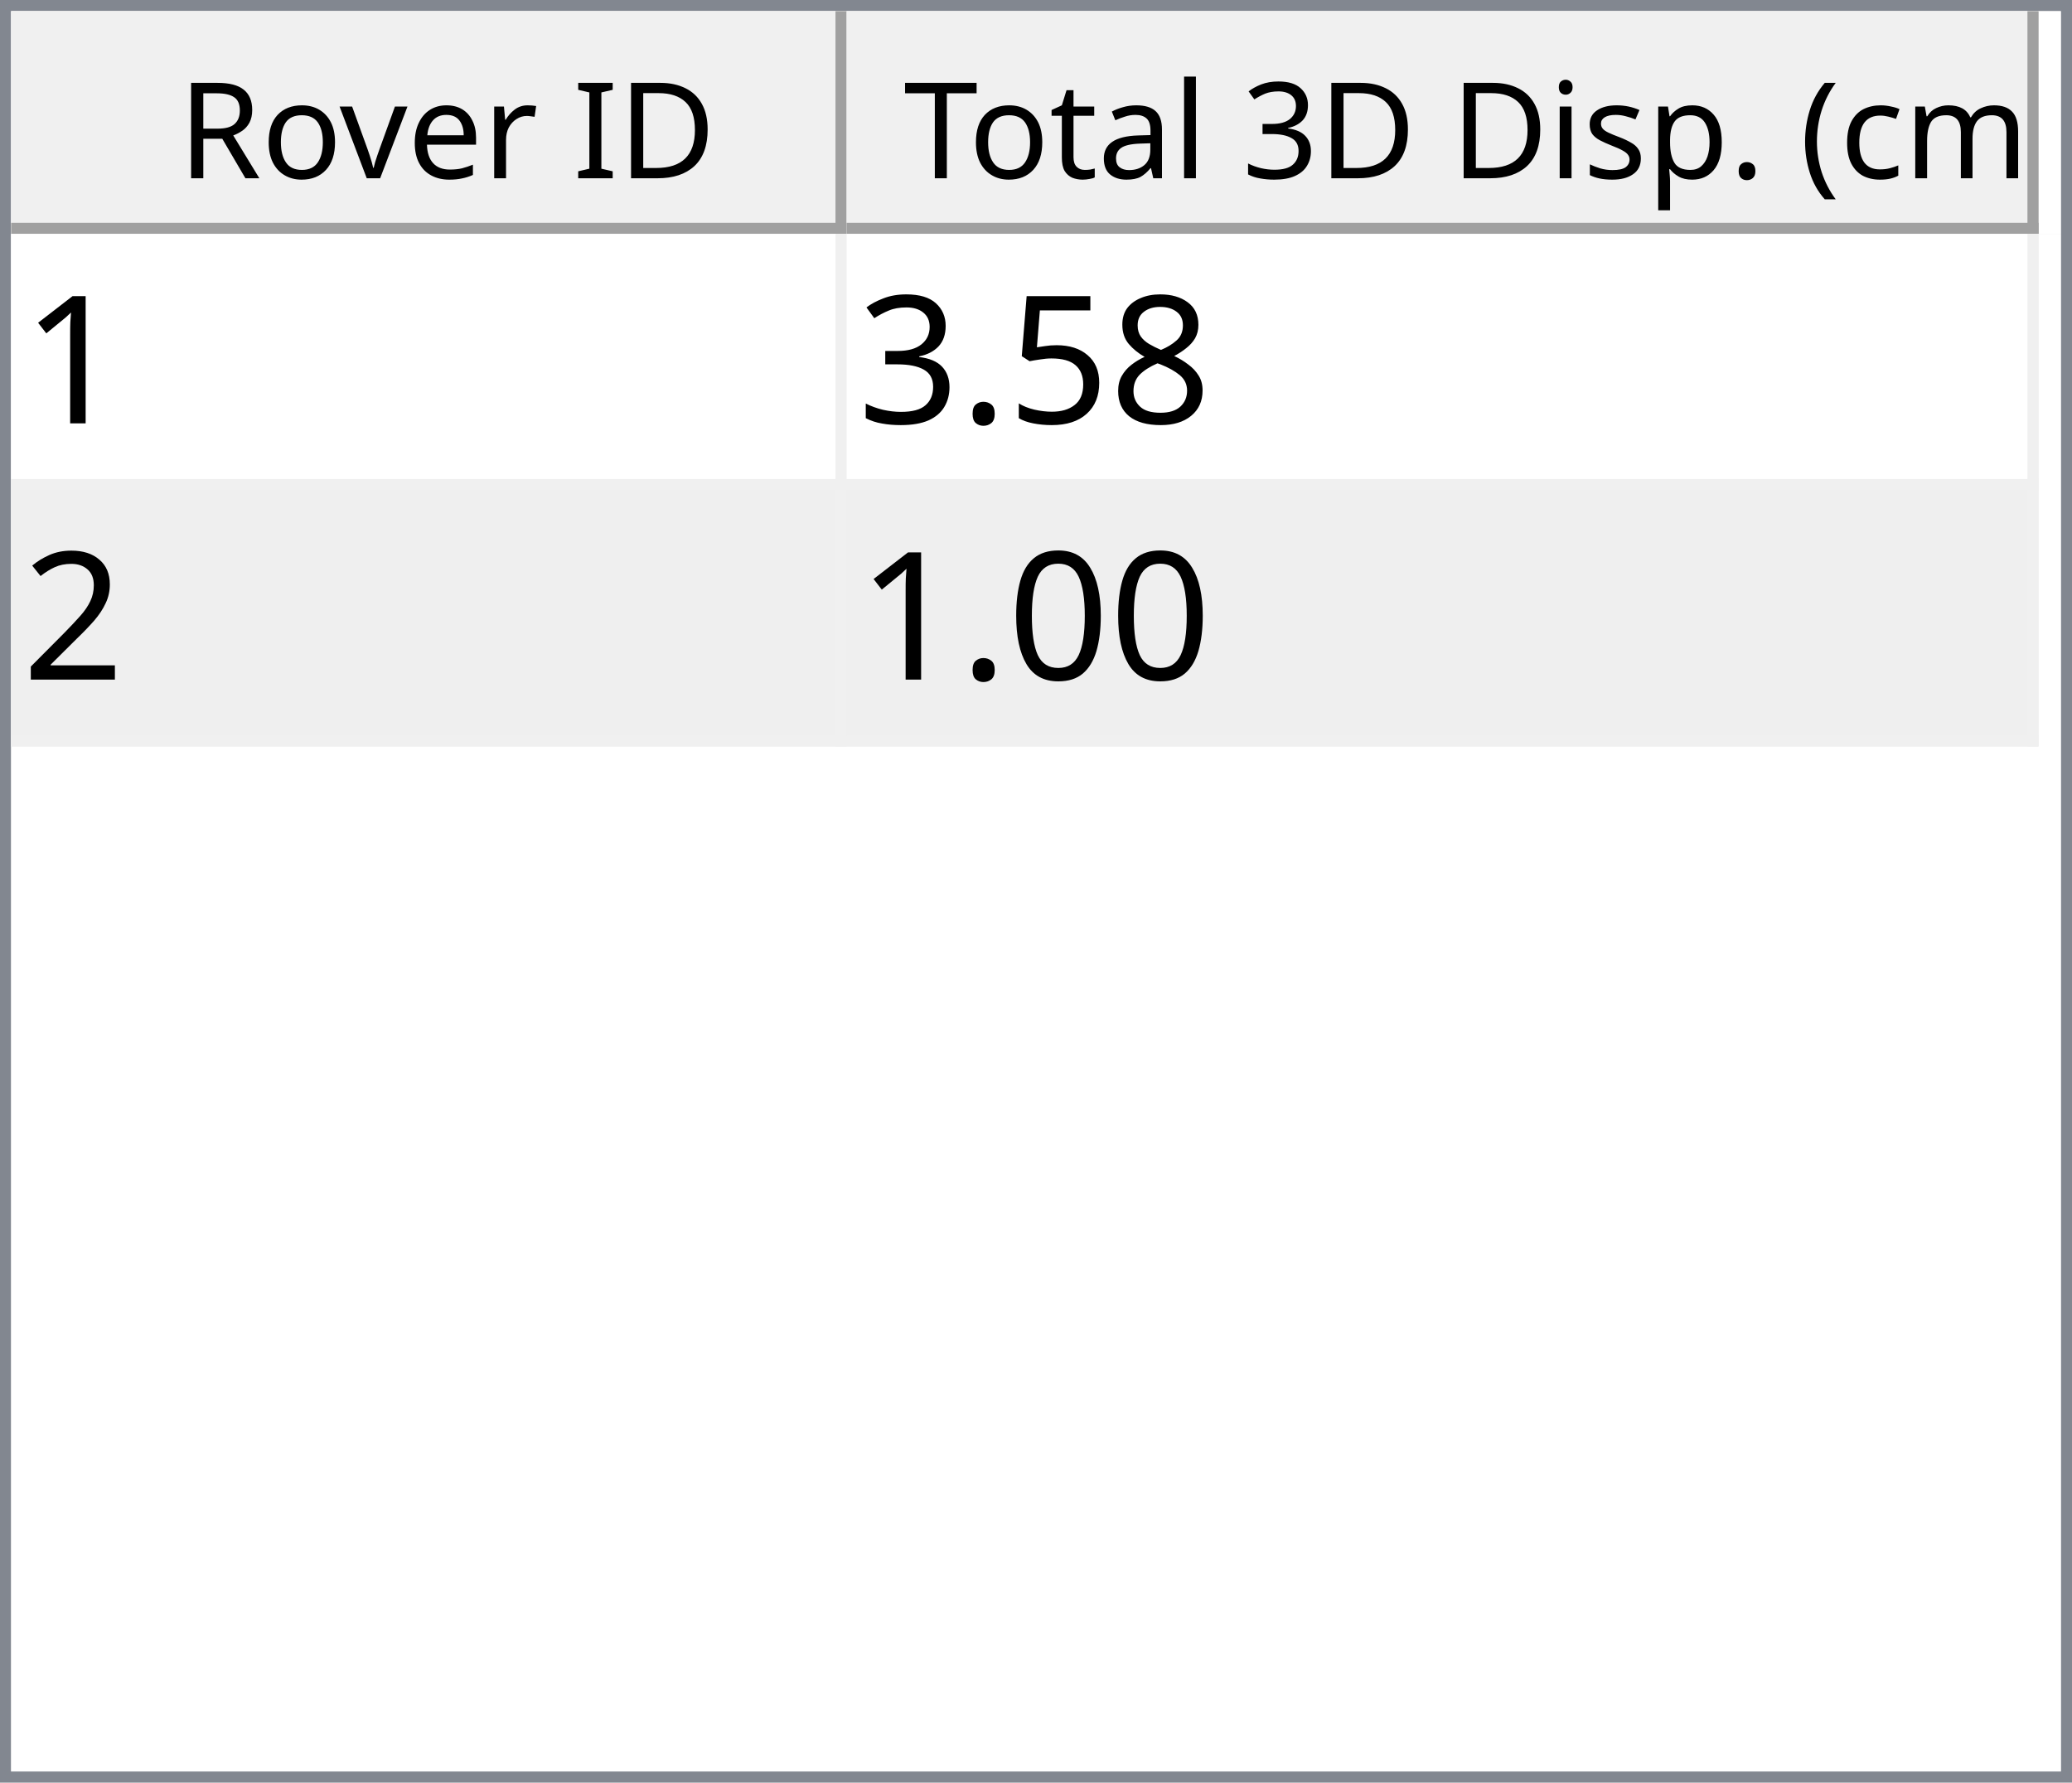
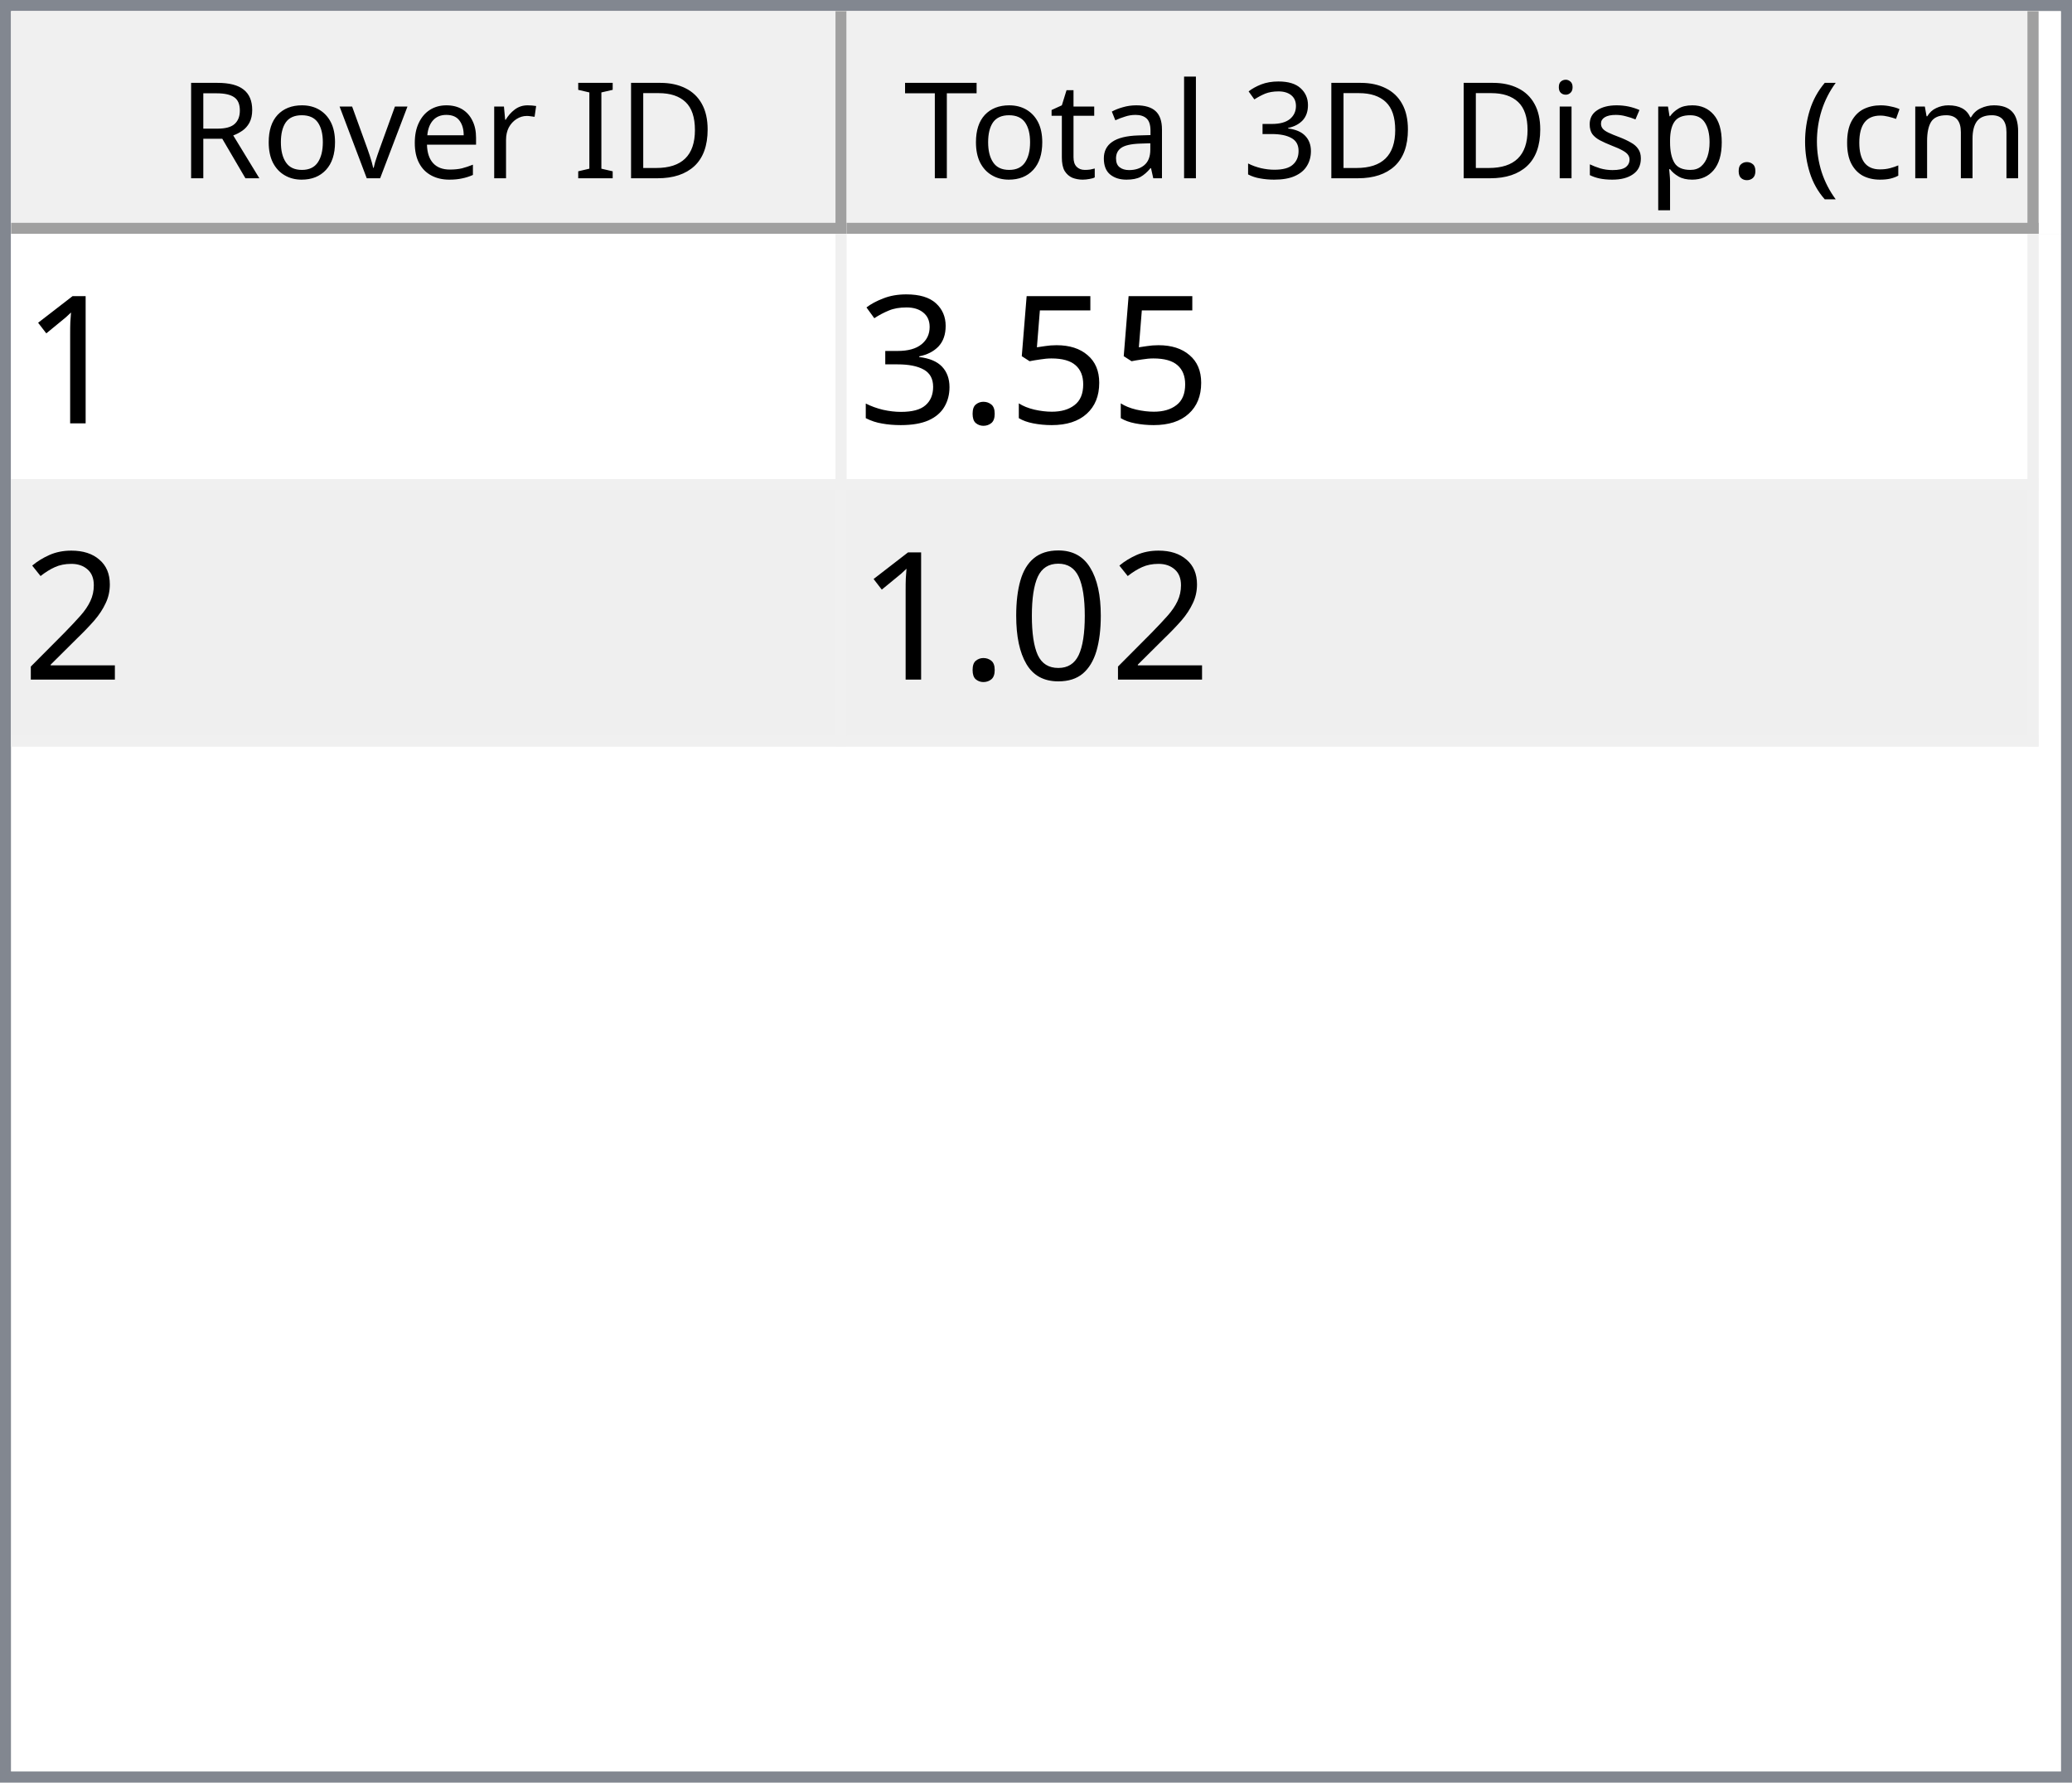
<svg xmlns="http://www.w3.org/2000/svg" style="fill-opacity:1; color-rendering:auto; color-interpolation:auto; text-rendering:auto; stroke:black; stroke-linecap:square; stroke-miterlimit:10; shape-rendering:auto; stroke-opacity:1; fill:black; stroke-dasharray:none; font-weight:normal; stroke-width:1; font-family:'Dialog'; font-style:normal; stroke-linejoin:miter; font-size:12px; stroke-dashoffset:0; image-rendering:auto;" width="186" height="160">
  <defs id="genericDefs" />
  <g>
    <defs id="defs1">
      <clipPath clipPathUnits="userSpaceOnUse" id="clipPath1">
        <path d="M0 0 L186 0 L186 160 L0 160 L0 0 Z" />
      </clipPath>
      <clipPath clipPathUnits="userSpaceOnUse" id="clipPath2">
        <path d="M0 0 L0 160 L186 160 L186 0 Z" />
      </clipPath>
      <clipPath clipPathUnits="userSpaceOnUse" id="clipPath3">
        <path d="M0 0 L0 20 L184 20 L184 0 Z" />
      </clipPath>
      <clipPath clipPathUnits="userSpaceOnUse" id="clipPath4">
        <path d="M0 0 L0 20 L75 20 L75 0 Z" />
      </clipPath>
      <clipPath clipPathUnits="userSpaceOnUse" id="clipPath5">
        <path d="M1 1 L1 19 L74 19 L74 1 Z" />
      </clipPath>
      <clipPath clipPathUnits="userSpaceOnUse" id="clipPath6">
        <path d="M0 0 L0 18 L73 18 L73 0 Z" />
      </clipPath>
      <clipPath clipPathUnits="userSpaceOnUse" id="clipPath7">
        <path d="M-0.5 -0.5 L-0.5 19.5 L74.5 19.5 L74.5 -0.5 Z" />
      </clipPath>
      <clipPath clipPathUnits="userSpaceOnUse" id="clipPath8">
        <path d="M0 0 L0 20 L107 20 L107 0 Z" />
      </clipPath>
      <clipPath clipPathUnits="userSpaceOnUse" id="clipPath9">
        <path d="M1 1 L1 19 L106 19 L106 1 Z" />
      </clipPath>
      <clipPath clipPathUnits="userSpaceOnUse" id="clipPath10">
        <path d="M0 0 L0 18 L105 18 L105 0 Z" />
      </clipPath>
      <clipPath clipPathUnits="userSpaceOnUse" id="clipPath11">
        <path d="M-0.5 -0.5 L-0.5 19.5 L106.5 19.5 L106.5 -0.5 Z" />
      </clipPath>
      <clipPath clipPathUnits="userSpaceOnUse" id="clipPath12">
        <path d="M0 0 L0 138 L184 138 L184 0 Z" />
      </clipPath>
      <clipPath clipPathUnits="userSpaceOnUse" id="clipPath13">
        <path d="M0 0 L0 46 L182 46 L182 0 Z" />
      </clipPath>
      <clipPath clipPathUnits="userSpaceOnUse" id="clipPath14">
        <path d="M-0.5 -0.5 L-0.5 45.5 L181.5 45.5 L181.5 -0.5 Z" />
      </clipPath>
      <clipPath clipPathUnits="userSpaceOnUse" id="clipPath15">
        <path d="M0 0 L0 22 L74 22 L74 0 Z" />
      </clipPath>
      <clipPath clipPathUnits="userSpaceOnUse" id="clipPath16">
        <path d="M0 0 L0 22 L106 22 L106 0 Z" />
      </clipPath>
      <font horiz-adv-x="64.551" id="font1">
        <font-face ascent="107.91" descent="25.098" units-per-em="100" style="font-style:normal; font-family:Segoe UI; font-weight:normal;" />
        <missing-glyph horiz-adv-x="64.551" d="M8.109 0 L8.109 68.266 L56.453 68.266 L56.453 0 L8.109 0 ZM15.328 7.234 L49.219 7.234 L49.219 61.031 L15.328 61.031 L15.328 7.234 Z" />
        <glyph unicode="D" horiz-adv-x="70.117" d="M9.188 0 L9.188 70.016 L28.516 70.016 Q65.531 70.016 65.531 35.891 Q65.531 19.672 55.25 9.836 Q44.969 0 27.734 0 L9.188 0 ZM17.391 62.594 L17.391 7.422 L27.828 7.422 Q41.609 7.422 49.273 14.797 Q56.938 22.172 56.938 35.688 Q56.938 62.594 28.328 62.594 L17.391 62.594 Z" />
        <glyph unicode="I" horiz-adv-x="26.611" d="M17.391 0 L9.188 0 L9.188 70.016 L17.391 70.016 L17.391 0 Z" />
        <glyph unicode=" " horiz-adv-x="27.393" d="" />
        <glyph unicode="r" horiz-adv-x="34.766" d="M34.188 41.891 Q32.078 43.5 28.125 43.5 Q23 43.5 19.555 38.672 Q16.109 33.844 16.109 25.484 L16.109 0 L8.109 0 L8.109 50 L16.109 50 L16.109 39.703 L16.312 39.703 Q18.016 44.969 21.531 47.922 Q25.047 50.875 29.391 50.875 Q32.516 50.875 34.188 50.203 L34.188 41.891 Z" />
        <glyph unicode="e" horiz-adv-x="52.295" d="M48.297 23 L12.984 23 Q13.188 14.656 17.484 10.109 Q21.781 5.562 29.297 5.562 Q37.75 5.562 44.828 11.141 L44.828 3.609 Q38.234 -1.172 27.391 -1.172 Q16.797 -1.172 10.742 5.641 Q4.688 12.453 4.688 24.812 Q4.688 36.469 11.305 43.82 Q17.922 51.172 27.734 51.172 Q37.547 51.172 42.922 44.828 Q48.297 38.484 48.297 27.203 L48.297 23 ZM40.094 29.781 Q40.047 36.719 36.75 40.578 Q33.453 44.438 27.594 44.438 Q21.922 44.438 17.969 40.383 Q14.016 36.328 13.094 29.781 L40.094 29.781 Z" />
        <glyph unicode="v" horiz-adv-x="47.9" d="M47.406 50 L27.484 0 L19.625 0 L0.688 50 L9.469 50 L22.172 13.672 Q23.578 9.672 23.922 6.688 L24.125 6.688 Q24.609 10.453 25.688 13.484 L38.969 50 L47.406 50 Z" />
        <glyph unicode="o" horiz-adv-x="58.594" d="M29 -1.172 Q17.922 -1.172 11.305 5.836 Q4.688 12.844 4.688 24.422 Q4.688 37.016 11.57 44.094 Q18.453 51.172 30.172 51.172 Q41.359 51.172 47.633 44.289 Q53.906 37.406 53.906 25.203 Q53.906 13.234 47.141 6.031 Q40.375 -1.172 29 -1.172 ZM29.594 44.438 Q21.875 44.438 17.383 39.188 Q12.891 33.938 12.891 24.703 Q12.891 15.828 17.43 10.695 Q21.969 5.562 29.594 5.562 Q37.359 5.562 41.531 10.594 Q45.703 15.625 45.703 24.906 Q45.703 34.281 41.531 39.359 Q37.359 44.438 29.594 44.438 Z" />
        <glyph unicode="R" horiz-adv-x="59.814" d="M59.375 0 L49.609 0 L37.891 19.625 Q36.281 22.359 34.766 24.289 Q33.25 26.219 31.664 27.438 Q30.078 28.656 28.25 29.219 Q26.422 29.781 24.125 29.781 L17.391 29.781 L17.391 0 L9.188 0 L9.188 70.016 L30.078 70.016 Q34.672 70.016 38.555 68.867 Q42.438 67.719 45.289 65.375 Q48.141 63.031 49.758 59.547 Q51.375 56.062 51.375 51.375 Q51.375 47.703 50.273 44.656 Q49.172 41.609 47.148 39.211 Q45.125 36.812 42.266 35.133 Q39.406 33.453 35.844 32.516 L35.844 32.328 Q37.594 31.547 38.891 30.547 Q40.188 29.547 41.359 28.18 Q42.531 26.812 43.68 25.078 Q44.828 23.344 46.234 21.047 L59.375 0 ZM17.391 62.594 L17.391 37.203 L28.516 37.203 Q31.594 37.203 34.203 38.133 Q36.812 39.062 38.719 40.797 Q40.625 42.531 41.703 45.047 Q42.781 47.562 42.781 50.688 Q42.781 56.297 39.141 59.445 Q35.5 62.594 28.609 62.594 L17.391 62.594 Z" />
        <glyph unicode=")" horiz-adv-x="30.176" d="M8.297 -15.922 L1.172 -15.922 Q16.406 2.344 16.406 26.812 Q16.406 51.469 1.078 70.016 L8.297 70.016 Q23.531 52.156 23.531 26.703 Q23.531 1.375 8.297 -15.922 Z" />
        <glyph unicode="m" horiz-adv-x="86.133" d="M79.109 0 L71.094 0 L71.094 28.719 Q71.094 37.016 68.531 40.727 Q65.969 44.438 59.906 44.438 Q54.781 44.438 51.195 39.75 Q47.609 35.062 47.609 28.516 L47.609 0 L39.594 0 L39.594 29.688 Q39.594 44.438 28.219 44.438 Q22.953 44.438 19.531 40.016 Q16.109 35.594 16.109 28.516 L16.109 0 L8.109 0 L8.109 50 L16.109 50 L16.109 42.094 L16.312 42.094 Q21.625 51.172 31.844 51.172 Q36.969 51.172 40.773 48.312 Q44.578 45.453 46 40.828 Q51.562 51.172 62.594 51.172 Q79.109 51.172 79.109 30.812 L79.109 0 Z" />
        <glyph unicode="c" horiz-adv-x="46.191" d="M42.188 2.297 Q36.422 -1.172 28.516 -1.172 Q17.828 -1.172 11.258 5.789 Q4.688 12.75 4.688 23.828 Q4.688 36.188 11.766 43.68 Q18.844 51.172 30.672 51.172 Q37.25 51.172 42.281 48.734 L42.281 40.531 Q36.719 44.438 30.375 44.438 Q22.703 44.438 17.797 38.945 Q12.891 33.453 12.891 24.516 Q12.891 15.719 17.508 10.641 Q22.125 5.562 29.891 5.562 Q36.422 5.562 42.188 9.906 L42.188 2.297 Z" />
        <glyph unicode="(" horiz-adv-x="30.176" d="M29.109 -15.922 L21.969 -15.922 Q6.844 1.375 6.844 26.703 Q6.844 52.156 21.969 70.016 L29.203 70.016 Q13.875 51.469 13.875 26.812 Q13.875 2.344 29.109 -15.922 Z" />
        <glyph unicode="." horiz-adv-x="21.68" d="M10.891 -1.078 Q8.641 -1.078 7.055 0.539 Q5.469 2.156 5.469 4.391 Q5.469 6.641 7.055 8.273 Q8.641 9.906 10.891 9.906 Q13.188 9.906 14.797 8.273 Q16.406 6.641 16.406 4.391 Q16.406 2.156 14.797 0.539 Q13.188 -1.078 10.891 -1.078 Z" />
        <glyph unicode="p" horiz-adv-x="58.789" d="M16.312 7.234 L16.109 7.234 L16.109 -23 L8.109 -23 L8.109 50 L16.109 50 L16.109 41.219 L16.312 41.219 Q22.219 51.172 33.594 51.172 Q43.266 51.172 48.688 44.461 Q54.109 37.75 54.109 26.469 Q54.109 13.922 48 6.375 Q41.891 -1.172 31.297 -1.172 Q21.578 -1.172 16.312 7.234 ZM16.109 27.391 L16.109 20.406 Q16.109 14.203 20.141 9.883 Q24.172 5.562 30.375 5.562 Q37.641 5.562 41.773 11.133 Q45.906 16.703 45.906 26.609 Q45.906 34.969 42.047 39.703 Q38.188 44.438 31.594 44.438 Q24.609 44.438 20.359 39.578 Q16.109 34.719 16.109 27.391 Z" />
        <glyph unicode="s" horiz-adv-x="42.432" d="M5.078 1.812 L5.078 10.406 Q11.625 5.562 19.484 5.562 Q30.031 5.562 30.031 12.594 Q30.031 14.594 29.125 15.992 Q28.219 17.391 26.68 18.461 Q25.141 19.531 23.07 20.383 Q21 21.234 18.609 22.172 Q15.281 23.484 12.766 24.828 Q10.25 26.172 8.57 27.859 Q6.891 29.547 6.031 31.695 Q5.172 33.844 5.172 36.719 Q5.172 40.234 6.789 42.945 Q8.406 45.656 11.086 47.484 Q13.766 49.312 17.211 50.242 Q20.656 51.172 24.312 51.172 Q30.812 51.172 35.938 48.922 L35.938 40.828 Q30.422 44.438 23.25 44.438 Q21 44.438 19.195 43.922 Q17.391 43.406 16.094 42.477 Q14.797 41.547 14.086 40.258 Q13.375 38.969 13.375 37.406 Q13.375 35.453 14.086 34.133 Q14.797 32.812 16.164 31.789 Q17.531 30.766 19.484 29.938 Q21.438 29.109 23.922 28.125 Q27.25 26.859 29.883 25.516 Q32.516 24.172 34.375 22.484 Q36.234 20.797 37.234 18.602 Q38.234 16.406 38.234 13.375 Q38.234 9.672 36.602 6.938 Q34.969 4.203 32.234 2.398 Q29.5 0.594 25.93 -0.289 Q22.359 -1.172 18.453 -1.172 Q10.75 -1.172 5.078 1.812 Z" />
        <glyph unicode="i" horiz-adv-x="24.219" d="M12.203 62.703 Q10.062 62.703 8.547 64.164 Q7.031 65.625 7.031 67.875 Q7.031 70.125 8.547 71.609 Q10.062 73.094 12.203 73.094 Q14.406 73.094 15.945 71.609 Q17.484 70.125 17.484 67.875 Q17.484 65.719 15.945 64.211 Q14.406 62.703 12.203 62.703 ZM16.109 0 L8.109 0 L8.109 50 L16.109 50 L16.109 0 Z" />
        <glyph unicode="3" horiz-adv-x="53.906" d="M46.531 19.828 Q46.531 15.094 44.75 11.211 Q42.969 7.328 39.719 4.57 Q36.469 1.812 31.93 0.297 Q27.391 -1.219 21.922 -1.219 Q11.922 -1.219 6 2.594 L6 11.188 Q13.094 5.609 22.219 5.609 Q25.875 5.609 28.828 6.539 Q31.781 7.469 33.906 9.227 Q36.031 10.984 37.18 13.477 Q38.328 15.969 38.328 19.094 Q38.328 32.812 18.797 32.812 L12.984 32.812 L12.984 39.594 L18.5 39.594 Q35.797 39.594 35.797 52.484 Q35.797 64.406 22.609 64.406 Q15.188 64.406 8.688 59.422 L8.688 67.188 Q15.375 71.188 24.609 71.188 Q29 71.188 32.57 69.969 Q36.141 68.75 38.68 66.555 Q41.219 64.359 42.609 61.281 Q44 58.203 44 54.5 Q44 40.672 30.031 36.719 L30.031 36.531 Q33.594 36.141 36.625 34.797 Q39.656 33.453 41.852 31.305 Q44.047 29.156 45.289 26.25 Q46.531 23.344 46.531 19.828 Z" />
        <glyph unicode="l" horiz-adv-x="24.219" d="M16.109 0 L8.109 0 L8.109 74.031 L16.109 74.031 L16.109 0 Z" />
        <glyph unicode="a" horiz-adv-x="50.879" d="M43.891 0 L35.891 0 L35.891 7.812 L35.688 7.812 Q30.469 -1.172 20.312 -1.172 Q12.844 -1.172 8.617 2.781 Q4.391 6.734 4.391 13.281 Q4.391 27.297 20.906 29.594 L35.891 31.688 Q35.891 44.438 25.594 44.438 Q16.547 44.438 9.281 38.281 L9.281 46.484 Q16.656 51.172 26.266 51.172 Q43.891 51.172 43.891 32.516 L43.891 0 ZM35.891 25.297 L23.828 23.641 Q18.266 22.859 15.43 20.875 Q12.594 18.891 12.594 13.875 Q12.594 10.203 15.211 7.883 Q17.828 5.562 22.172 5.562 Q28.125 5.562 32.008 9.742 Q35.891 13.922 35.891 20.312 L35.891 25.297 Z" />
        <glyph unicode="t" horiz-adv-x="33.887" d="M31.297 0.484 Q28.469 -1.078 23.828 -1.078 Q10.688 -1.078 10.688 13.578 L10.688 43.172 L2.094 43.172 L2.094 50 L10.688 50 L10.688 62.203 L18.703 64.797 L18.703 50 L31.297 50 L31.297 43.172 L18.703 43.172 L18.703 14.984 Q18.703 9.969 20.414 7.82 Q22.125 5.672 26.078 5.672 Q29.109 5.672 31.297 7.328 L31.297 0.484 Z" />
        <glyph unicode="T" horiz-adv-x="52.393" d="M50.594 62.594 L30.375 62.594 L30.375 0 L22.172 0 L22.172 62.594 L2 62.594 L2 70.016 L50.594 70.016 L50.594 62.594 Z" />
      </font>
      <font horiz-adv-x="75.0" id="font2">
        <font-face ascent="100.537" descent="21.973" units-per-em="100" style="font-style:normal; font-family:sans-serif; font-weight:normal;" />
        <missing-glyph horiz-adv-x="75.0" d="M12.5 0 L12.5 62.5 L62.5 62.5 L62.5 0 L12.5 0 ZM14.062 1.562 L60.938 1.562 L60.938 60.938 L14.062 60.938 L14.062 1.562 Z" />
        <glyph unicode="1" horiz-adv-x="55.615" d="M37.25 0 L28.469 0 L28.469 56 Q25.297 52.984 20.141 49.953 Q14.984 46.922 10.891 45.406 L10.891 53.906 Q18.266 57.375 23.781 62.305 Q29.297 67.234 31.594 71.875 L37.25 71.875 L37.25 0 Z" />
-         <glyph unicode="8" horiz-adv-x="55.615" d="M17.672 38.812 Q12.203 40.828 9.57 44.539 Q6.938 48.25 6.938 53.422 Q6.938 61.234 12.555 66.555 Q18.172 71.875 27.484 71.875 Q36.859 71.875 42.578 66.43 Q48.297 60.984 48.297 53.172 Q48.297 48.188 45.68 44.508 Q43.062 40.828 37.75 38.812 Q44.344 36.672 47.781 31.883 Q51.219 27.094 51.219 20.453 Q51.219 11.281 44.727 5.031 Q38.234 -1.219 27.641 -1.219 Q17.047 -1.219 10.547 5.055 Q4.047 11.328 4.047 20.703 Q4.047 27.688 7.594 32.398 Q11.141 37.109 17.672 38.812 ZM15.922 53.719 Q15.922 48.641 19.195 45.414 Q22.469 42.188 27.688 42.188 Q32.766 42.188 36.016 45.383 Q39.266 48.578 39.266 53.219 Q39.266 58.062 35.914 61.359 Q32.562 64.656 27.594 64.656 Q22.562 64.656 19.242 61.43 Q15.922 58.203 15.922 53.719 ZM13.094 20.656 Q13.094 16.891 14.875 13.375 Q16.656 9.859 20.172 7.93 Q23.688 6 27.734 6 Q34.031 6 38.133 10.055 Q42.234 14.109 42.234 20.359 Q42.234 26.703 38.016 30.859 Q33.797 35.016 27.438 35.016 Q21.234 35.016 17.164 30.914 Q13.094 26.812 13.094 20.656 Z" />
        <glyph unicode="5" horiz-adv-x="55.615" d="M4.156 18.75 L13.375 19.531 Q14.406 12.797 18.141 9.398 Q21.875 6 27.156 6 Q33.5 6 37.891 10.789 Q42.281 15.578 42.281 23.484 Q42.281 31 38.062 35.352 Q33.844 39.703 27 39.703 Q22.75 39.703 19.336 37.773 Q15.922 35.844 13.969 32.766 L5.719 33.844 L12.641 70.609 L48.25 70.609 L48.25 62.203 L19.672 62.203 L15.828 42.969 Q22.266 47.469 29.344 47.469 Q38.719 47.469 45.164 40.969 Q51.609 34.469 51.609 24.266 Q51.609 14.547 45.953 7.469 Q39.062 -1.219 27.156 -1.219 Q17.391 -1.219 11.211 4.25 Q5.031 9.719 4.156 18.75 Z" />
        <glyph unicode="." horiz-adv-x="27.783" d="M9.078 0 L9.078 10.016 L19.094 10.016 L19.094 0 L9.078 0 Z" />
        <glyph unicode="3" horiz-adv-x="55.615" d="M4.203 18.891 L12.984 20.062 Q14.5 12.594 18.141 9.297 Q21.781 6 27 6 Q33.203 6 37.477 10.297 Q41.75 14.594 41.75 20.953 Q41.75 27 37.797 30.93 Q33.844 34.859 27.734 34.859 Q25.25 34.859 21.531 33.891 L22.516 41.609 Q23.391 41.5 23.922 41.5 Q29.547 41.5 34.039 44.43 Q38.531 47.359 38.531 53.469 Q38.531 58.297 35.258 61.477 Q31.984 64.656 26.812 64.656 Q21.688 64.656 18.266 61.43 Q14.844 58.203 13.875 51.766 L5.078 53.328 Q6.688 62.156 12.398 67.016 Q18.109 71.875 26.609 71.875 Q32.469 71.875 37.398 69.359 Q42.328 66.844 44.945 62.5 Q47.562 58.156 47.562 53.266 Q47.562 48.641 45.07 44.828 Q42.578 41.016 37.703 38.766 Q44.047 37.312 47.562 32.695 Q51.078 28.078 51.078 21.141 Q51.078 11.766 44.242 5.25 Q37.406 -1.266 26.953 -1.266 Q17.531 -1.266 11.305 4.352 Q5.078 9.969 4.203 18.891 Z" />
        <glyph unicode="2" horiz-adv-x="55.615" d="M50.344 8.453 L50.344 0 L3.031 0 Q2.938 3.172 4.047 6.109 Q5.859 10.938 9.836 15.625 Q13.812 20.312 21.344 26.469 Q33.016 36.031 37.117 41.625 Q41.219 47.219 41.219 52.203 Q41.219 57.422 37.477 61.008 Q33.734 64.594 27.734 64.594 Q21.391 64.594 17.578 60.789 Q13.766 56.984 13.719 50.25 L4.688 51.172 Q5.609 61.281 11.664 66.578 Q17.719 71.875 27.938 71.875 Q38.234 71.875 44.242 66.164 Q50.25 60.453 50.25 52 Q50.25 47.703 48.492 43.555 Q46.734 39.406 42.656 34.812 Q38.578 30.219 29.109 22.219 Q21.188 15.578 18.945 13.211 Q16.703 10.844 15.234 8.453 L50.344 8.453 Z" />
        <glyph unicode="0" horiz-adv-x="55.615" d="M4.156 35.297 Q4.156 48 6.766 55.742 Q9.375 63.484 14.523 67.68 Q19.672 71.875 27.484 71.875 Q33.25 71.875 37.594 69.555 Q41.938 67.234 44.773 62.867 Q47.609 58.5 49.219 52.227 Q50.828 45.953 50.828 35.297 Q50.828 22.703 48.242 14.969 Q45.656 7.234 40.508 3.008 Q35.359 -1.219 27.484 -1.219 Q17.141 -1.219 11.234 6.203 Q4.156 15.141 4.156 35.297 ZM13.188 35.297 Q13.188 17.672 17.312 11.836 Q21.438 6 27.484 6 Q33.547 6 37.672 11.859 Q41.797 17.719 41.797 35.297 Q41.797 52.984 37.672 58.789 Q33.547 64.594 27.391 64.594 Q21.344 64.594 17.719 59.469 Q13.188 52.938 13.188 35.297 Z" />
      </font>
    </defs>
    <g style="fill:white; stroke:white;">
      <rect x="0" y="0" width="186" style="clip-path:url(#clipPath1); stroke:none;" height="160" />
    </g>
    <g style="fill:white; text-rendering:optimizeSpeed; color-rendering:optimizeSpeed; image-rendering:optimizeSpeed; shape-rendering:crispEdges; stroke:white; color-interpolation:sRGB;">
      <rect x="0" width="186" height="160" y="0" style="stroke:none;" />
      <path style="stroke:none;" d="M0 160 L186 160 L186 0 L0 0 Z" />
    </g>
    <g style="fill:rgb(240,240,240); font-family:'Segoe UI'; stroke:rgb(240,240,240);">
      <rect x="0" y="0" width="186" style="clip-path:url(#clipPath2); stroke:none;" height="160" />
    </g>
    <g style="fill:rgb(130,135,144); font-family:'Segoe UI'; stroke:rgb(130,135,144);">
      <path d="M0 0 L186 0 L186 160 L0 160 L0 0 ZM1 1 L185 1 L185 159 L1 159 L1 1 Z" style="fill-rule:evenodd; clip-path:url(#clipPath2); stroke:none;" />
    </g>
    <g style="fill:white; font-family:'Segoe UI'; stroke:white;" transform="translate(1,1)">
      <rect x="0" y="0" width="184" style="clip-path:url(#clipPath3); stroke:none;" height="20" />
    </g>
    <g style="fill:rgb(240,240,240); font-family:'Segoe UI'; stroke:rgb(240,240,240);" transform="translate(1,1)">
      <rect x="0" y="0" width="75" style="clip-path:url(#clipPath4); stroke:none;" height="20" />
    </g>
    <g style="font-family:'Segoe UI';" transform="translate(2,2)">
      <text x="14" xml:space="preserve" y="14" style="clip-path:url(#clipPath6); stroke:none;">Rover ID</text>
    </g>
    <g style="fill:rgb(160,160,160); font-family:'Segoe UI'; stroke:rgb(160,160,160); stroke-linejoin:bevel;" transform="translate(1.5,1.5)">
      <line x1="74" x2="74" y1="0" style="fill:none; clip-path:url(#clipPath7);" y2="19" />
    </g>
    <g style="fill:rgb(160,160,160); font-family:'Segoe UI'; stroke:rgb(160,160,160); stroke-linejoin:bevel;" transform="matrix(1,0,0,1,1,1) translate(0.5,0.5)">
      <line x1="0" x2="74" y1="19" style="fill:none; clip-path:url(#clipPath7);" y2="19" />
    </g>
    <g style="fill:rgb(240,240,240); font-family:'Segoe UI'; stroke:rgb(240,240,240);" transform="translate(76,1)">
      <rect x="0" y="0" width="107" style="clip-path:url(#clipPath8); stroke:none;" height="20" />
    </g>
    <g style="font-family:'Segoe UI';" transform="translate(77,2)">
      <text x="1" xml:space="preserve" y="14" style="clip-path:url(#clipPath10); stroke:none;"> Total 3D Disp. (cm)</text>
    </g>
    <g style="fill:rgb(160,160,160); font-family:'Segoe UI'; stroke:rgb(160,160,160); stroke-linejoin:bevel;" transform="translate(76.5,1.5)">
      <line x1="106" x2="106" y1="0" style="fill:none; clip-path:url(#clipPath11);" y2="19" />
    </g>
    <g style="fill:rgb(160,160,160); font-family:'Segoe UI'; stroke:rgb(160,160,160); stroke-linejoin:bevel;" transform="matrix(1,0,0,1,76,1) translate(0.5,0.5)">
      <line x1="0" x2="106" y1="19" style="fill:none; clip-path:url(#clipPath11);" y2="19" />
    </g>
    <g style="fill:white; font-family:'Segoe UI'; stroke:white;" transform="translate(1,21)">
      <rect x="0" y="0" width="184" style="clip-path:url(#clipPath12); stroke:none;" height="138" />
    </g>
    <g style="fill:rgb(240,240,240); font-size:16px; font-family:sans-serif; stroke:rgb(240,240,240);" transform="translate(1,21)">
      <rect x="0" y="0" width="182" style="clip-path:url(#clipPath13); stroke:none;" height="46" />
      <line transform="translate(0.5,0.5)" x1="0" x2="181" y1="22" style="clip-path:url(#clipPath14); fill:none; stroke-linejoin:bevel;" y2="22" />
    </g>
    <g transform="matrix(1,0,0,1,1,21) translate(0.5,0.5)" style="fill:rgb(240,240,240); font-size:16px; font-family:sans-serif; stroke:rgb(240,240,240); stroke-linejoin:bevel;">
      <line x1="0" x2="181" y1="45" style="fill:none; clip-path:url(#clipPath14);" y2="45" />
    </g>
    <g transform="matrix(1,0,0,1,1,21) translate(0.5,0.5)" style="fill:rgb(240,240,240); font-size:16px; font-family:sans-serif; stroke:rgb(240,240,240); stroke-linejoin:bevel;">
      <line x1="74" x2="74" y1="0" style="fill:none; clip-path:url(#clipPath14);" y2="45" />
    </g>
    <g transform="matrix(1,0,0,1,1,21) translate(0.5,0.5)" style="fill:rgb(240,240,240); font-size:16px; font-family:sans-serif; stroke:rgb(240,240,240); stroke-linejoin:bevel;">
      <line x1="181" x2="181" y1="0" style="fill:none; clip-path:url(#clipPath14);" y2="45" />
    </g>
    <g style="fill:white; font-size:16px; font-family:sans-serif; stroke:white;" transform="matrix(1,0,0,1,1,21)">
      <rect x="0" y="0" width="74" style="clip-path:url(#clipPath15); stroke:none;" height="22" />
      <text x="1" y="17" style="fill:black; clip-path:url(#clipPath15); stroke:none;" xml:space="preserve">1</text>
    </g>
    <g style="fill:white; font-size:16px; font-family:sans-serif; stroke:white;" transform="matrix(1,0,0,1,1,21) translate(75,0)">
      <rect x="0" y="0" width="106" style="clip-path:url(#clipPath16); stroke:none;" height="22" />
-       <text x="1" y="17" style="fill:black; clip-path:url(#clipPath16); stroke:none;" xml:space="preserve">3.58</text>
+       <text x="1" y="17" style="fill:black; clip-path:url(#clipPath16); stroke:none;" xml:space="preserve">3.55</text>
    </g>
    <g style="fill:rgb(239,239,239); font-size:16px; font-family:sans-serif; stroke:rgb(239,239,239);" transform="matrix(1,0,0,1,1,21) translate(0,23)">
      <rect x="0" y="0" width="74" style="clip-path:url(#clipPath15); stroke:none;" height="22" />
      <text x="1" y="17" style="fill:black; clip-path:url(#clipPath15); stroke:none;" xml:space="preserve">2</text>
    </g>
    <g style="fill:rgb(239,239,239); font-size:16px; font-family:sans-serif; stroke:rgb(239,239,239);" transform="matrix(1,0,0,1,1,21) translate(75,23)">
      <rect x="0" y="0" width="106" style="clip-path:url(#clipPath16); stroke:none;" height="22" />
-       <text x="1" y="17" style="fill:black; clip-path:url(#clipPath16); stroke:none;" xml:space="preserve">1.00</text>
+       <text x="1" y="17" style="fill:black; clip-path:url(#clipPath16); stroke:none;" xml:space="preserve">1.02</text>
    </g>
  </g>
</svg>
